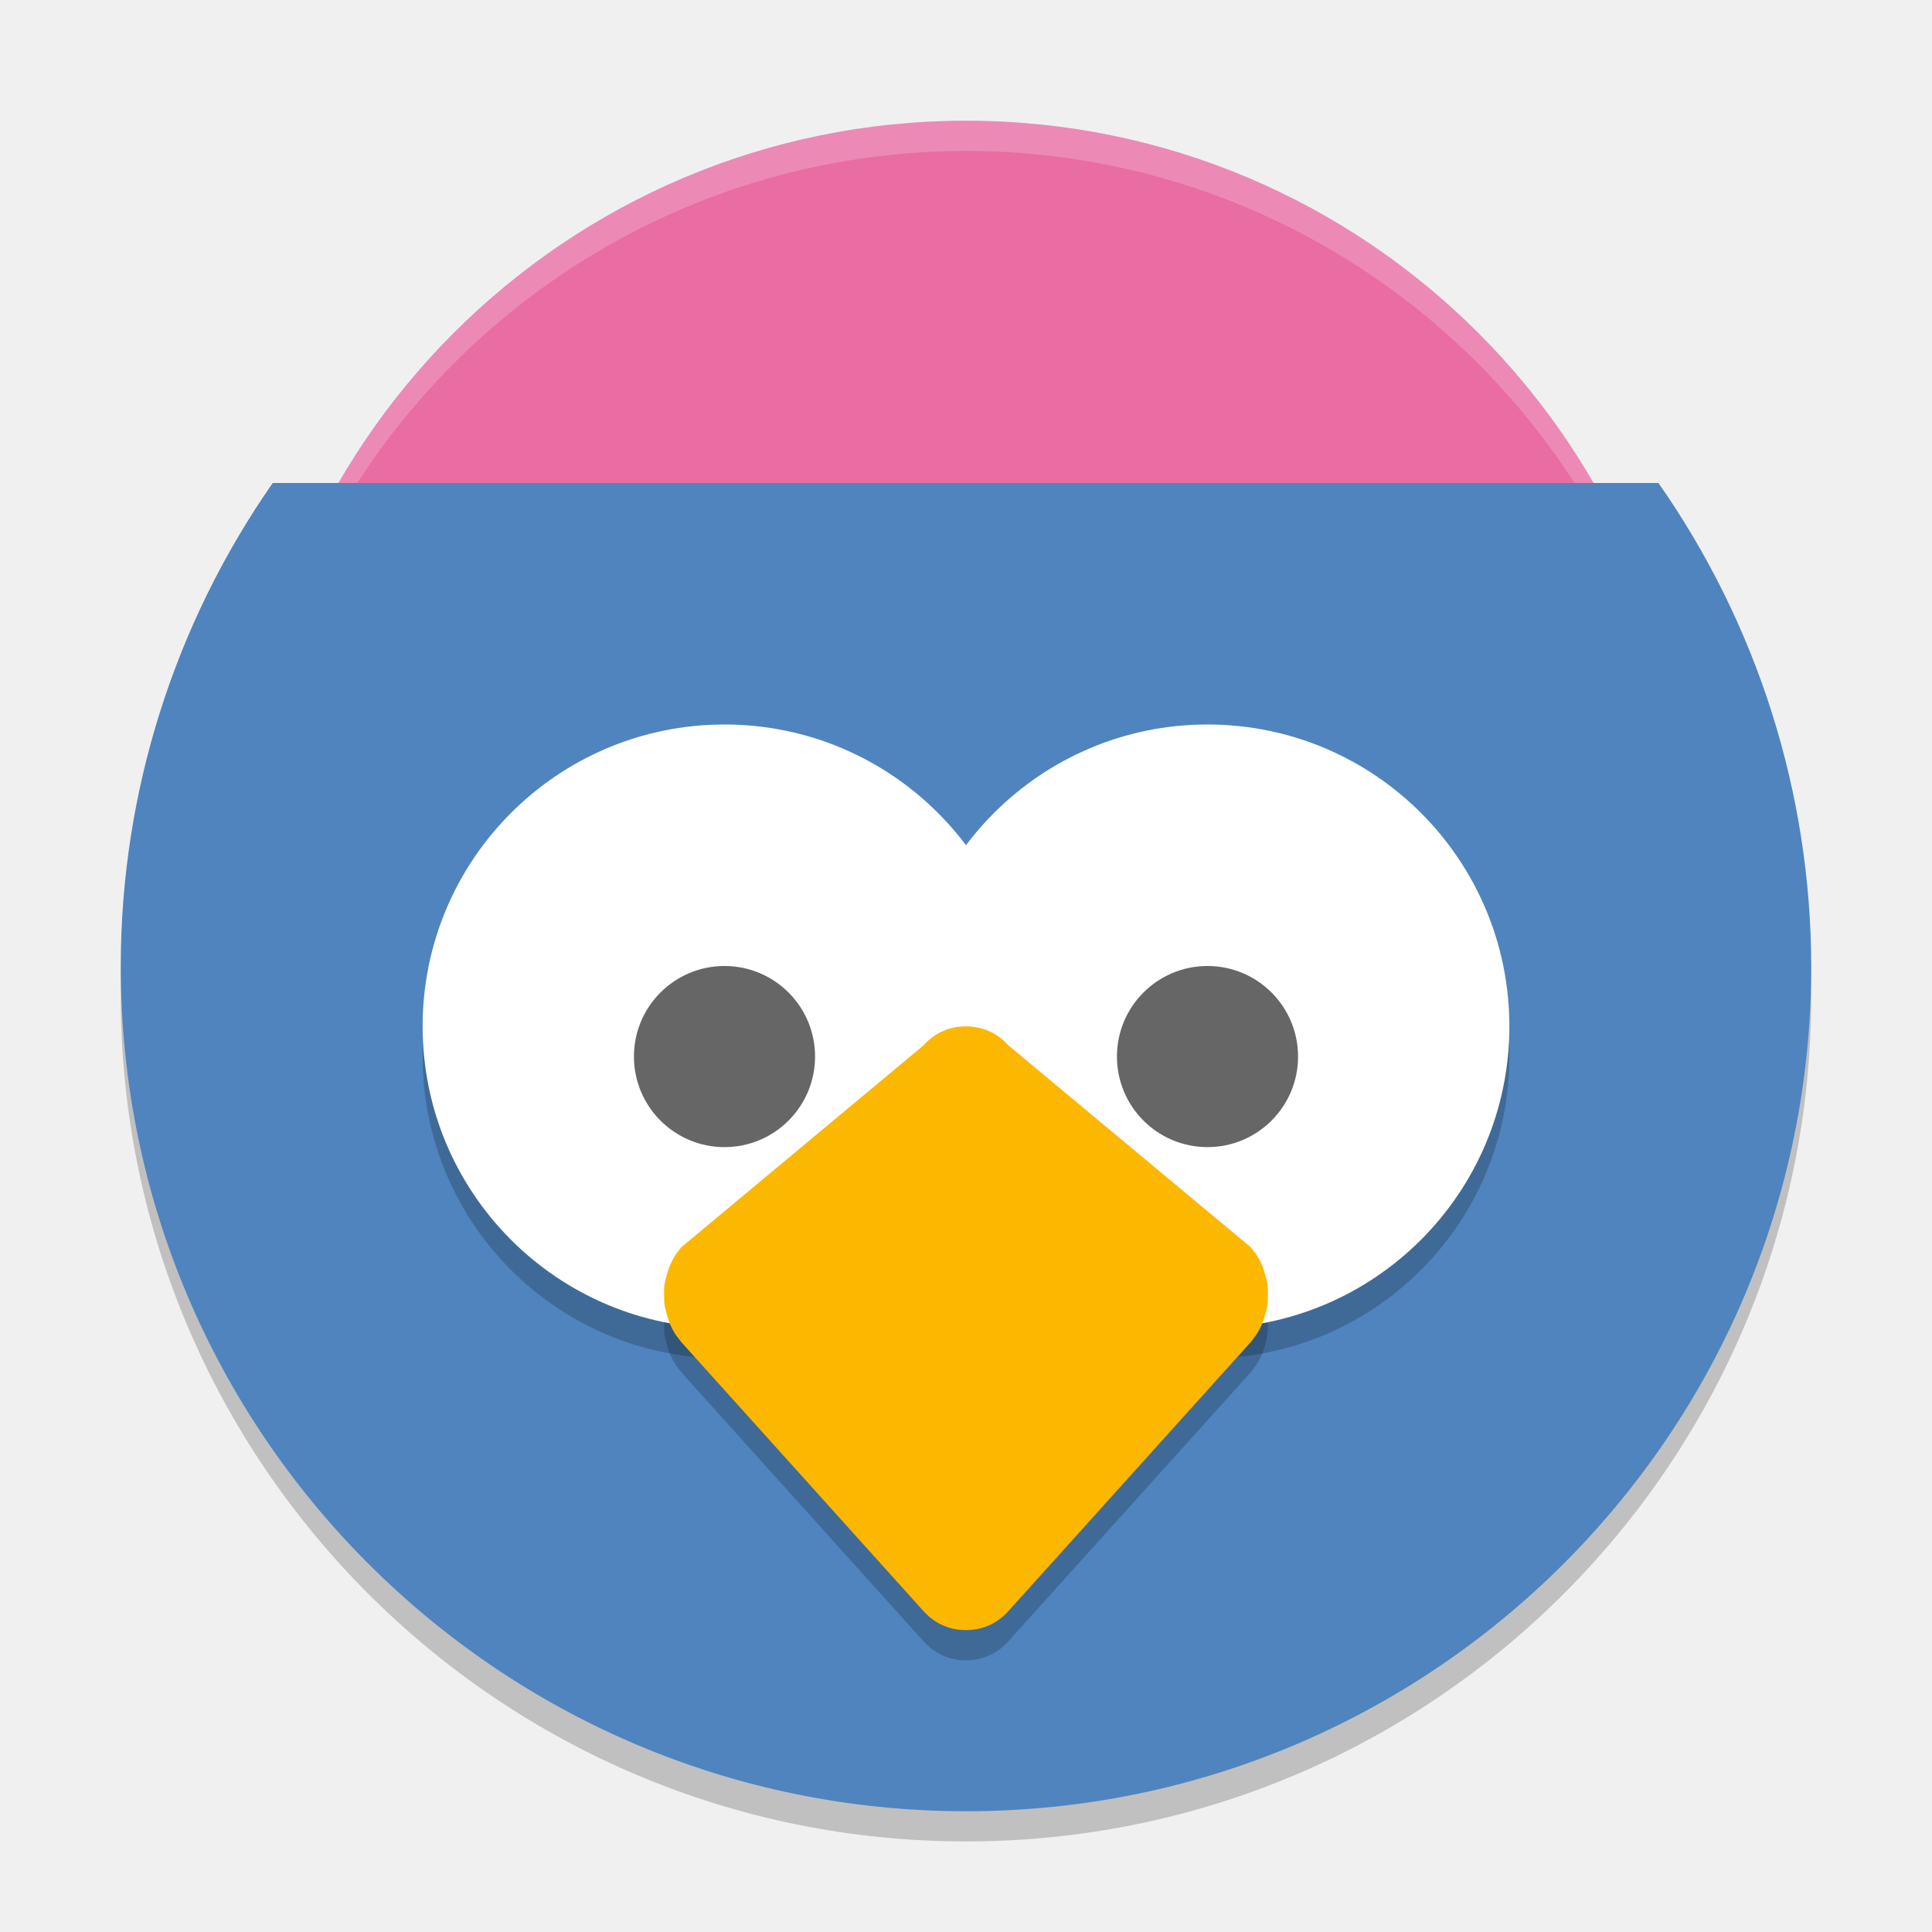
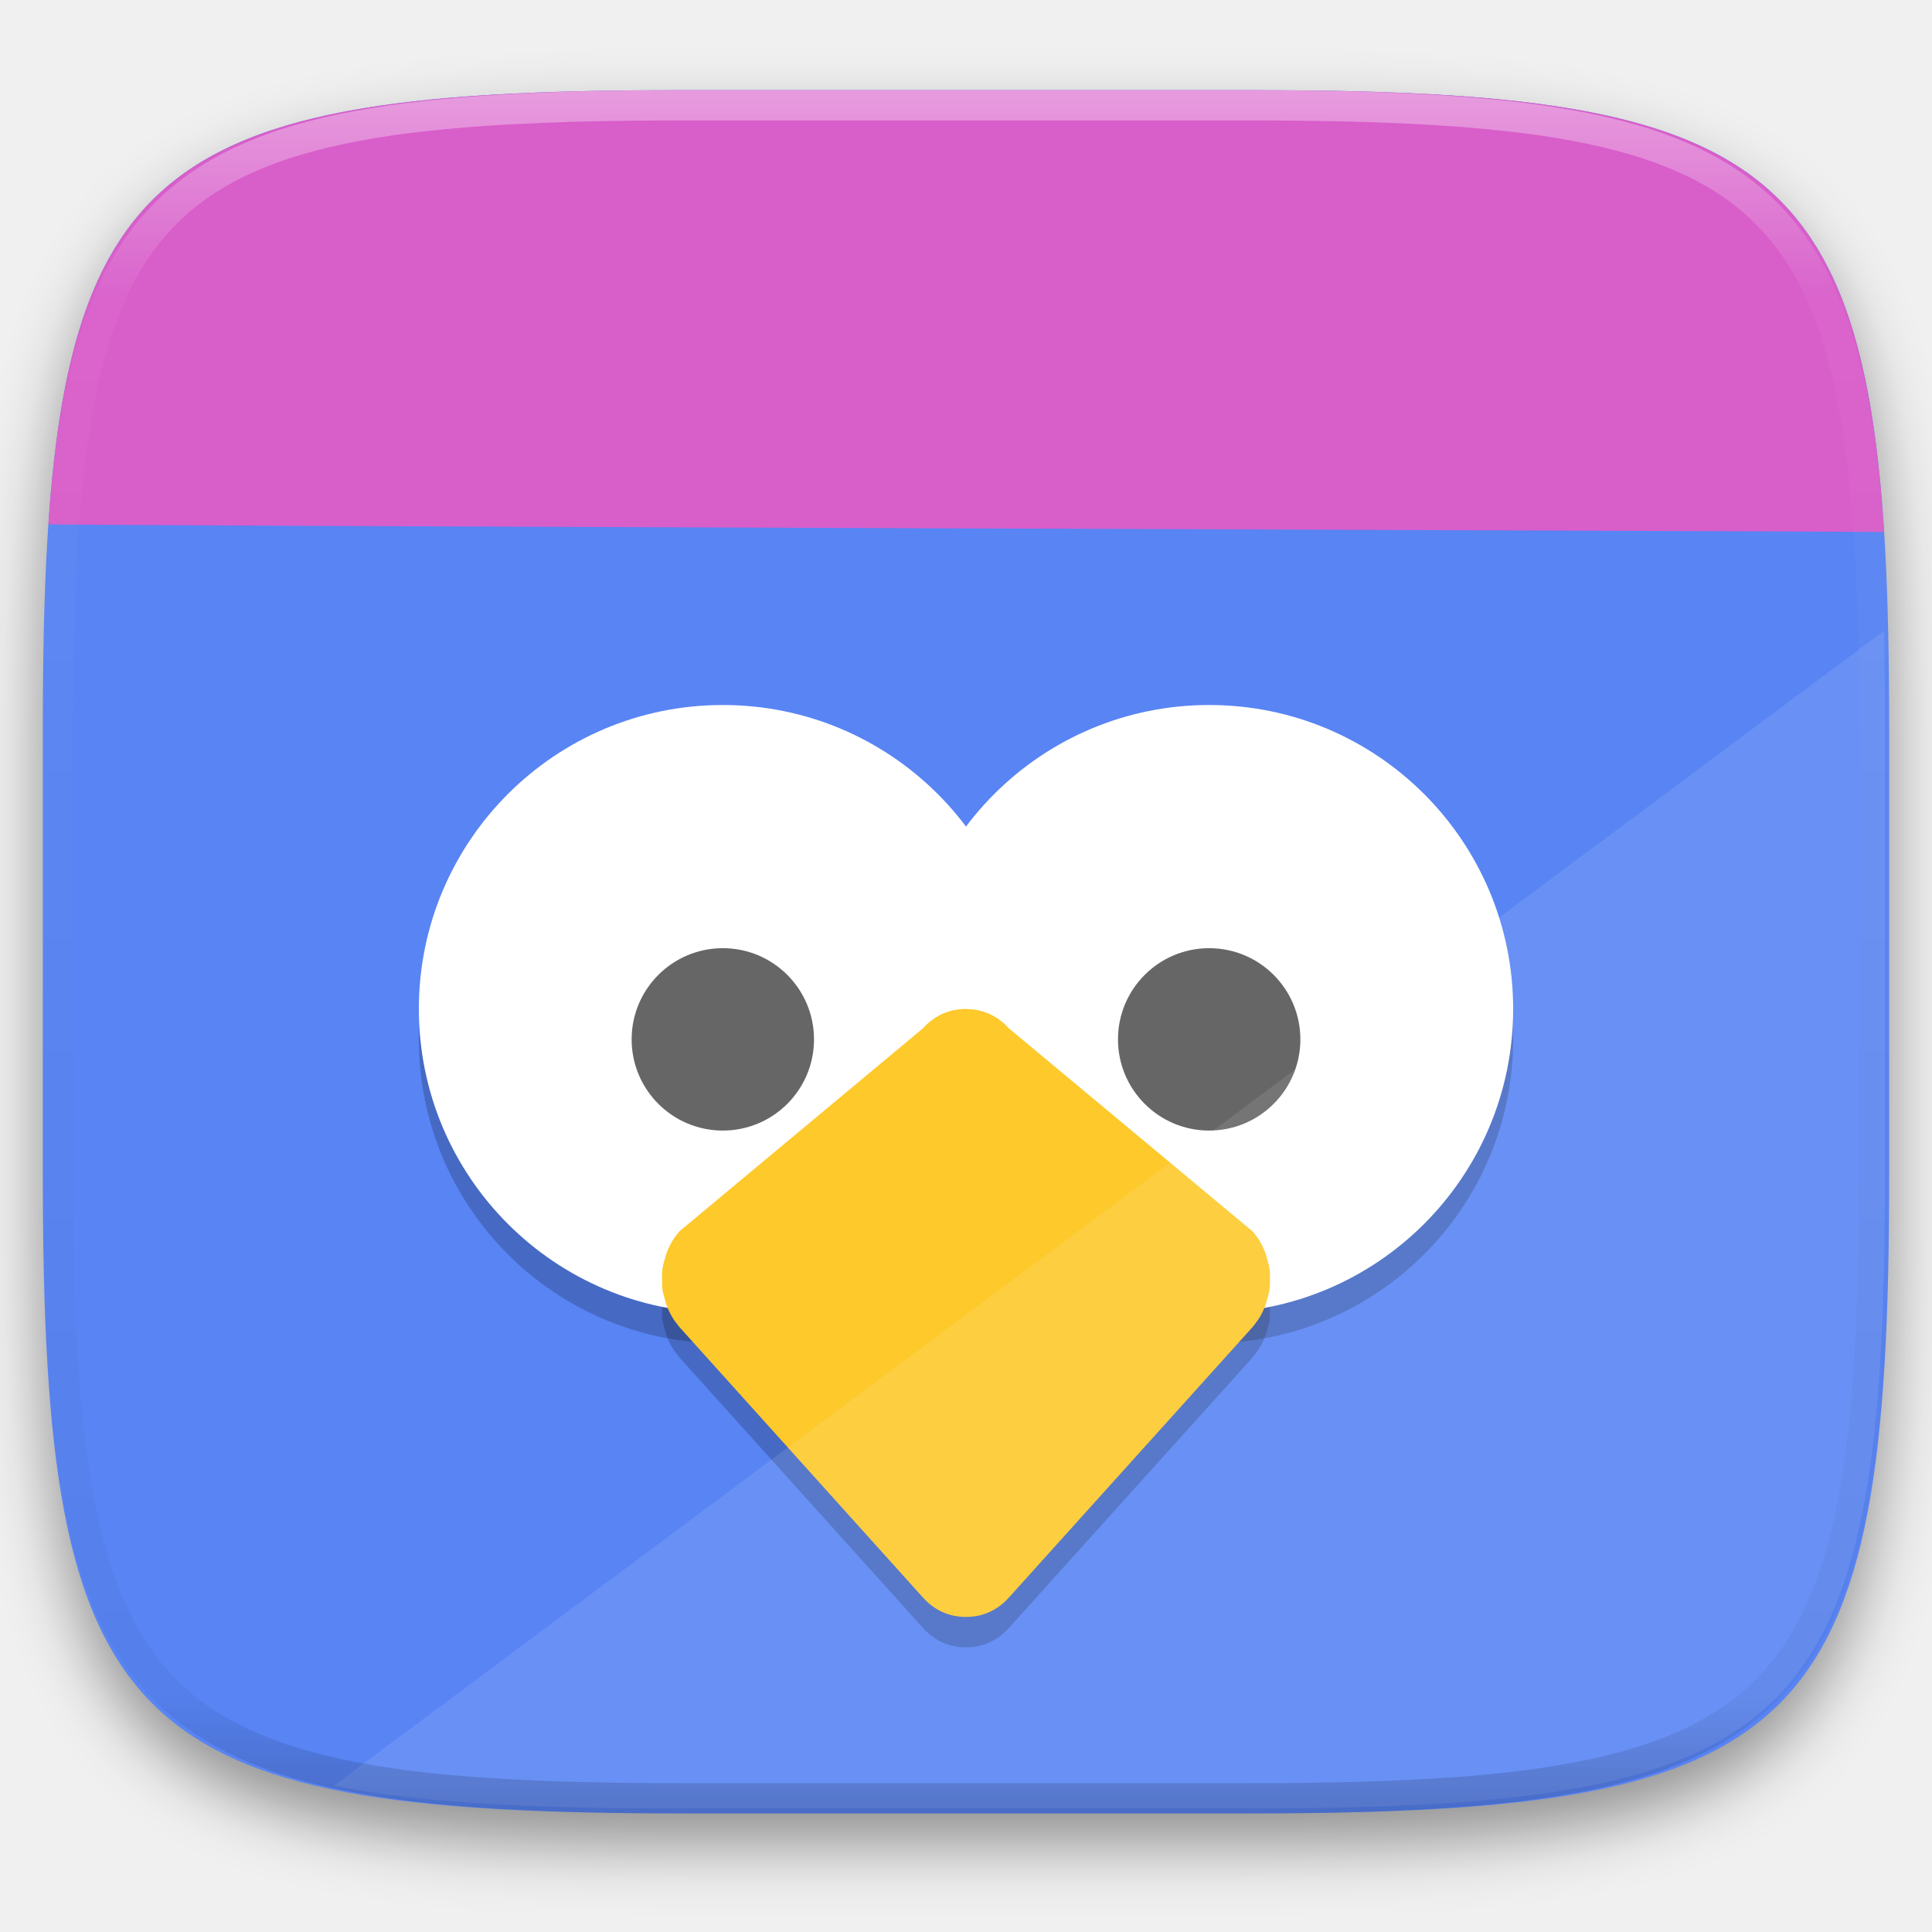
- <svg xmlns="http://www.w3.org/2000/svg" width="64" height="64" version="1.1" viewBox="0 0 64 64">
-   <g transform="translate(0,-988.3622)">
-     <path d="m 9.035,1005.362 a 28,28 0 0 0 -5.035,16 28,28 0 0 0 28,28 28,28 0 0 0 28,-28 28,28 0 0 0 -5.062,-16 l -45.902,0 z" style="opacity:0.2" />
-     <circle cx="32" cy="1016.362" r="24" style="fill:#e96ca2" />
-     <path style="opacity:0.2;fill:#ffffff" d="M 32 4 A 24 24 0 0 0 8 28 A 24 24 0 0 0 8.018 28.52 A 24 24 0 0 1 32 5 A 24 24 0 0 1 55.975 28.508 A 24 24 0 0 0 56 28 A 24 24 0 0 0 32 4 z" transform="translate(0,988.3622)" />
-     <path style="fill:#4f84be" d="m 9.035,1004.362 a 28,28 0 0 0 -5.035,16 28,28 0 0 0 28,28 28,28 0 0 0 28,-28 28,28 0 0 0 -5.062,-16 l -45.902,0 z" />
-     <circle cx="24" cy="1023.362" r="10" style="opacity:0.2" />
-     <circle style="opacity:0.2" cx="40" cy="1023.362" r="10" />
-     <path d="m 31.988,1023.362 0,0 c -0.491,0 -0.991,0.18 -1.398,0.631 l -8.017,6.682 c -0.047,0.05 -0.084,0.106 -0.125,0.16 -0.011,0.02 -0.024,0.028 -0.034,0.044 -0.109,0.154 -0.186,0.314 -0.252,0.479 -0.025,0.066 -0.041,0.13 -0.061,0.198 -0.039,0.13 -0.077,0.261 -0.093,0.396 -0.013,0.098 -0.007,0.198 -0.007,0.298 8.28e-4,0.098 -0.005,0.2 0.007,0.298 0.016,0.134 0.054,0.264 0.093,0.395 0.02,0.068 0.036,0.134 0.061,0.198 0.066,0.166 0.143,0.327 0.252,0.479 0.01,0.02 0.023,0.028 0.034,0.042 0.041,0.052 0.078,0.11 0.125,0.164 l 8.017,8.904 c 0.407,0.452 0.907,0.63 1.398,0.631 l 0,0 c 0.003,0 0.006,0 0.01,0 0.003,0 0.006,0 0.01,0 l 0,0 c 0.491,-6e-4 0.991,-0.18 1.398,-0.631 l 8.022,-8.904 c 0.046,-0.05 0.084,-0.108 0.125,-0.164 0.011,-0.02 0.024,-0.026 0.034,-0.042 0.109,-0.152 0.185,-0.314 0.252,-0.48 0.025,-0.066 0.041,-0.13 0.061,-0.198 0.039,-0.13 0.075,-0.261 0.09,-0.396 0.013,-0.098 0.009,-0.198 0.01,-0.298 0,-0.102 0.003,-0.2 -0.01,-0.298 -0.016,-0.134 -0.051,-0.264 -0.09,-0.395 -0.02,-0.068 -0.036,-0.134 -0.061,-0.198 -0.066,-0.166 -0.143,-0.328 -0.252,-0.48 -0.01,-0.02 -0.023,-0.026 -0.034,-0.042 -0.041,-0.054 -0.078,-0.108 -0.125,-0.16 l -8.022,-6.682 c -0.407,-0.452 -0.907,-0.627 -1.398,-0.631 l 0,0 c -0.003,0 -0.006,0 -0.01,0 -0.003,0 -0.006,0 -0.01,0 z" style="opacity:0.2;fill-rule:evenodd" />
-     <circle cx="40" cy="1022.362" r="10" style="fill:#ffffff" />
-     <circle style="fill:#ffffff" cx="24" cy="1022.362" r="10" />
-     <path style="fill:#fcb700;fill-rule:evenodd" d="m 31.988,1022.362 0,0 c -0.491,0 -0.991,0.18 -1.398,0.631 l -8.017,6.682 c -0.047,0.05 -0.084,0.106 -0.125,0.16 -0.011,0.02 -0.024,0.028 -0.034,0.044 -0.109,0.154 -0.186,0.314 -0.252,0.479 -0.025,0.066 -0.041,0.13 -0.061,0.198 -0.039,0.13 -0.077,0.261 -0.093,0.396 -0.013,0.098 -0.007,0.198 -0.007,0.298 8.28e-4,0.098 -0.005,0.2 0.007,0.298 0.016,0.134 0.054,0.264 0.093,0.395 0.02,0.068 0.036,0.134 0.061,0.198 0.066,0.166 0.143,0.327 0.252,0.479 0.01,0.02 0.023,0.028 0.034,0.042 0.041,0.052 0.078,0.11 0.125,0.164 l 8.017,8.904 c 0.407,0.452 0.907,0.63 1.398,0.631 l 0,0 c 0.003,0 0.006,0 0.01,0 0.003,0 0.006,0 0.01,0 l 0,0 c 0.491,-6e-4 0.991,-0.18 1.398,-0.631 l 8.022,-8.904 c 0.046,-0.05 0.084,-0.108 0.125,-0.164 0.011,-0.02 0.024,-0.026 0.034,-0.042 0.109,-0.152 0.185,-0.314 0.252,-0.48 0.025,-0.066 0.041,-0.13 0.061,-0.198 0.039,-0.13 0.075,-0.261 0.09,-0.396 0.013,-0.098 0.009,-0.198 0.01,-0.298 0,-0.102 0.003,-0.2 -0.01,-0.298 -0.016,-0.134 -0.051,-0.264 -0.09,-0.395 -0.02,-0.068 -0.036,-0.134 -0.061,-0.198 -0.066,-0.166 -0.143,-0.328 -0.252,-0.48 -0.01,-0.02 -0.023,-0.026 -0.034,-0.042 -0.041,-0.054 -0.078,-0.108 -0.125,-0.16 l -8.022,-6.682 c -0.407,-0.452 -0.907,-0.627 -1.398,-0.631 l 0,0 c -0.003,0 -0.006,0 -0.01,0 -0.003,0 -0.006,0 -0.01,0 z" />
-     <circle style="opacity:0.6" cx="24" cy="1023.362" r="3" />
-     <circle cx="40" cy="1023.362" r="3" style="opacity:0.6" />
+ <svg xmlns="http://www.w3.org/2000/svg" style="isolation:isolate" width="256" height="256">
+   <defs>
+     <filter id="a" x="-200%" y="-200%" width="400%" height="400%" filterUnits="objectBoundingBox" color-interpolation-filters="sRGB">
+       <feGaussianBlur in="SourceGraphic" stdDeviation="4.294" />
+       <feOffset dy="4" result="pf_100_offsetBlur" />
+       <feFlood flood-color="#000" flood-opacity=".4" />
+       <feComposite in2="pf_100_offsetBlur" operator="in" result="pf_100_dropShadow" />
+       <feBlend in="SourceGraphic" in2="pf_100_dropShadow" />
+     </filter>
+   </defs>
+   <path d="M165.685 11.947c74.055 0 84.639 10.557 84.639 84.544v59.251c0 73.986-10.584 84.543-84.639 84.543h-75.37c-74.055 0-84.639-10.557-84.639-84.543V96.491c0-73.987 10.584-84.544 84.639-84.544h75.37z" fill="#5884F4" filter="url(#a)" />
+   <path d="M165.685 11.947c64.324 0 80.762 7.965 83.971 58.543-5.534-.093-249.79-.86-243.244-1.03C9.78 19.804 26.43 11.947 90.315 11.947h75.37z" fill="#D85ECA" />
+   <circle vector-effect="non-scaling-stroke" cx="95.778" cy="137.722" r="40.278" opacity=".2" />
+   <circle vector-effect="non-scaling-stroke" cx="160.222" cy="137.722" r="40.278" opacity=".2" />
+   <path d="M127.951 137.723c-1.978 0-3.991.725-5.631 2.543l-32.289 26.912c-.188.202-.338.427-.502.645-.045.08-.096.113-.138.177-.438.62-.747 1.263-1.014 1.931-.103.266-.165.524-.246.798-.158.523-.312 1.051-.374 1.593-.053.395-.028.797-.028 1.201.003.395-.02.806.028 1.2.063.54.216 1.063.374 1.593.081.274.143.54.246.797.267.669.576 1.319 1.014 1.931.04.082.094.113.138.169.164.21.315.443.502.661l32.289 35.862c1.64 1.819 3.653 2.539 5.631 2.542h.081c1.978 0 3.99-.725 5.63-2.542l32.309-35.862c.188-.201.339-.435.502-.661.044-.081.098-.105.138-.169.438-.612.747-1.263 1.014-1.932.102-.265.166-.523.246-.797.158-.523.302-1.052.364-1.593.051-.395.037-.798.041-1.201 0-.41.011-.805-.041-1.201-.063-.539-.206-1.061-.364-1.592-.081-.274-.143-.54-.246-.798-.267-.668-.576-1.319-1.014-1.932-.042-.08-.092-.105-.138-.169-.164-.217-.314-.435-.502-.644l-32.309-26.912c-1.64-1.82-3.652-2.524-5.63-2.543h-.081v-.007z" fill-rule="evenodd" opacity=".2" />
+   <circle vector-effect="non-scaling-stroke" cx="160.222" cy="133.694" r="40.278" fill="#FFF" />
+   <circle vector-effect="non-scaling-stroke" cx="95.778" cy="133.694" r="40.278" fill="#FFF" />
+   <path d="M127.951 133.695c-1.978 0-3.991.725-5.631 2.543l-32.289 26.913c-.188.201-.338.427-.502.644-.045.08-.096.113-.138.177-.438.621-.747 1.263-1.014 1.931-.103.266-.165.524-.246.798-.158.523-.312 1.051-.374 1.593-.053.395-.028.798-.028 1.201.003.395-.02.806.028 1.201.063.539.216 1.062.374 1.592.081.274.143.54.246.798.267.668.576 1.318 1.014 1.931.04.081.094.112.138.169.164.209.315.443.502.66l32.289 35.862c1.64 1.819 3.653 2.539 5.631 2.542h.081c1.978 0 3.99-.725 5.63-2.542l32.309-35.862c.188-.201.339-.435.502-.66.044-.081.098-.105.138-.169.438-.613.747-1.263 1.014-1.932.102-.266.166-.524.246-.798.158-.523.302-1.052.364-1.593.051-.395.037-.798.041-1.2 0-.411.011-.806-.041-1.201-.063-.54-.206-1.062-.364-1.593-.081-.274-.143-.54-.246-.797-.267-.669-.576-1.32-1.014-1.932-.042-.081-.092-.105-.138-.169-.164-.218-.314-.435-.502-.645l-32.309-26.912c-1.64-1.82-3.652-2.524-5.63-2.543h-.081v-.007z" fill-rule="evenodd" fill="#FDC92B" />
+   <circle vector-effect="non-scaling-stroke" cx="95.778" cy="137.722" r="12.083" opacity=".6" />
+   <circle vector-effect="non-scaling-stroke" cx="160.222" cy="137.722" r="12.083" opacity=".6" />
+   <path d="M249.643 83.58L44.234 236.61c11.562 2.311 26.426 3.019 45.523 3.019h75.37c74.055 0 84.639-10.558 84.639-84.544V95.834c0-4.303-.041-8.37-.123-12.254z" fill="#FFF" opacity=".1" />
+   <g opacity=".4">
+     <linearGradient id="b" x1=".517" x2=".517" y2="1" gradientTransform="matrix(244.65 0 0 228.34 5.68 11.95)" gradientUnits="userSpaceOnUse">
+       <stop offset="0%" stop-color="#fff" />
+       <stop offset="12.5%" stop-opacity=".098" stop-color="#fff" />
+       <stop offset="92.5%" stop-opacity=".098" />
+       <stop offset="100%" stop-opacity=".498" />
+     </linearGradient>
+     <path d="M165.068 11.951c4.328-.01 8.656.04 12.984.138 3.875.078 7.75.226 11.626.452 3.453.196 6.905.481 10.348.854 3.06.335 6.118.786 9.148 1.346a80.47 80.47 0 0 1 8.046 1.916 53.64 53.64 0 0 1 7.023 2.584 40.413 40.413 0 0 1 6.06 3.35 35.176 35.176 0 0 1 5.134 4.215 35.072 35.072 0 0 1 4.22 5.119 41.692 41.692 0 0 1 3.363 6.042 55.982 55.982 0 0 1 2.597 7.005 80.224 80.224 0 0 1 1.918 8.037 124.43 124.43 0 0 1 1.348 9.127c.374 3.439.659 6.878.856 10.326.226 3.861.373 7.732.462 11.593.088 4.323.138 8.646.128 12.96v58.21c.01 4.324-.04 8.637-.128 12.96a325.177 325.177 0 0 1-.462 11.593 200.984 200.984 0 0 1-.856 10.326 124.691 124.691 0 0 1-1.348 9.137 80.687 80.687 0 0 1-1.918 8.027 55.414 55.414 0 0 1-2.597 7.005 41.18 41.18 0 0 1-3.364 6.042 34.559 34.559 0 0 1-4.22 5.119 35.177 35.177 0 0 1-5.134 4.215 40.412 40.412 0 0 1-6.059 3.35 55.138 55.138 0 0 1-7.023 2.594 77.806 77.806 0 0 1-8.046 1.906 120 120 0 0 1-9.148 1.346c-3.443.373-6.895.658-10.348.854-3.875.226-7.75.374-11.626.462-4.328.088-8.656.138-12.984.128H90.942c-4.328.01-8.656-.04-12.984-.128a328.387 328.387 0 0 1-11.626-.462 203.003 203.003 0 0 1-10.348-.854 120 120 0 0 1-9.148-1.346 77.806 77.806 0 0 1-8.046-1.906 55.139 55.139 0 0 1-7.023-2.594 40.413 40.413 0 0 1-6.06-3.35 35.176 35.176 0 0 1-5.134-4.215 34.56 34.56 0 0 1-4.22-5.119 41.183 41.183 0 0 1-3.363-6.042 55.415 55.415 0 0 1-2.597-7.005 80.682 80.682 0 0 1-1.918-8.027 124.688 124.688 0 0 1-1.348-9.137 200.993 200.993 0 0 1-.856-10.326 325.212 325.212 0 0 1-.462-11.593 569.197 569.197 0 0 1-.128-12.96v-58.21c-.01-4.314.04-8.637.128-12.96.089-3.86.236-7.732.462-11.593.197-3.448.482-6.887.856-10.326.335-3.055.787-6.101 1.348-9.127a80.219 80.219 0 0 1 1.918-8.037 55.983 55.983 0 0 1 2.597-7.005 41.695 41.695 0 0 1 3.364-6.042 35.072 35.072 0 0 1 4.22-5.119 35.176 35.176 0 0 1 5.134-4.215 40.413 40.413 0 0 1 6.059-3.35 53.64 53.64 0 0 1 7.023-2.584 80.47 80.47 0 0 1 8.046-1.916 125.11 125.11 0 0 1 9.148-1.346c3.443-.373 6.895-.658 10.348-.854 3.875-.226 7.75-.374 11.626-.452 4.328-.098 8.656-.148 12.984-.138h74.126zm.01 4.009c4.298-.01 8.597.039 12.895.127 3.827.089 7.653.236 11.48.452 3.383.197 6.766.472 10.13.845 2.971.315 5.932.747 8.863 1.297a75.943 75.943 0 0 1 7.653 1.818 50.493 50.493 0 0 1 6.501 2.397 37.038 37.038 0 0 1 5.47 3.026 30.383 30.383 0 0 1 4.524 3.724 31.05 31.05 0 0 1 3.738 4.519 37.271 37.271 0 0 1 3.03 5.443 51.46 51.46 0 0 1 2.4 6.494 75.563 75.563 0 0 1 1.829 7.634c.54 2.928.974 5.875 1.298 8.842.374 3.36.65 6.73.846 10.11.217 3.822.374 7.634.453 11.456.088 4.293.137 8.577.137 12.87v58.212c0 4.293-.049 8.577-.137 12.87a317.503 317.503 0 0 1-.453 11.456c-.196 3.38-.472 6.75-.846 10.12a121.689 121.689 0 0 1-1.298 8.832 75.562 75.562 0 0 1-1.83 7.634 50.902 50.902 0 0 1-2.4 6.494 36.767 36.767 0 0 1-3.03 5.443 30.615 30.615 0 0 1-3.737 4.53 30.938 30.938 0 0 1-4.525 3.713 37.038 37.038 0 0 1-5.469 3.026 49.07 49.07 0 0 1-6.501 2.397 75.942 75.942 0 0 1-7.653 1.818c-2.931.55-5.892.982-8.863 1.306-3.364.364-6.747.649-10.13.836-3.827.216-7.653.373-11.48.452-4.298.098-8.597.137-12.895.137H90.932c-4.298 0-8.597-.04-12.895-.137a320.093 320.093 0 0 1-11.48-.452 193.696 193.696 0 0 1-10.13-.836 116.71 116.71 0 0 1-8.863-1.306 75.942 75.942 0 0 1-7.653-1.818 49.07 49.07 0 0 1-6.501-2.397 37.038 37.038 0 0 1-5.47-3.026 30.938 30.938 0 0 1-4.524-3.714 30.615 30.615 0 0 1-3.738-4.529 36.766 36.766 0 0 1-3.03-5.443 50.903 50.903 0 0 1-2.4-6.494 75.567 75.567 0 0 1-1.829-7.634 121.69 121.69 0 0 1-1.298-8.832c-.374-3.37-.65-6.74-.846-10.12a317.535 317.535 0 0 1-.453-11.456 623.851 623.851 0 0 1-.137-12.87V97.014c0-4.293.049-8.577.137-12.87.079-3.822.236-7.634.453-11.456.197-3.38.472-6.75.846-10.11.324-2.967.757-5.914 1.298-8.842a75.568 75.568 0 0 1 1.83-7.634 51.46 51.46 0 0 1 2.4-6.494 37.27 37.27 0 0 1 3.03-5.443 31.05 31.05 0 0 1 3.737-4.52 30.384 30.384 0 0 1 4.525-3.723 37.039 37.039 0 0 1 5.469-3.026 50.494 50.494 0 0 1 6.501-2.397 75.943 75.943 0 0 1 7.653-1.818c2.931-.55 5.892-.982 8.863-1.297 3.364-.373 6.747-.648 10.13-.845a344.71 344.71 0 0 1 11.48-.452c4.298-.088 8.597-.137 12.895-.127H165.078z" fill-rule="evenodd" fill="url(#b)" />
  </g>
</svg>
